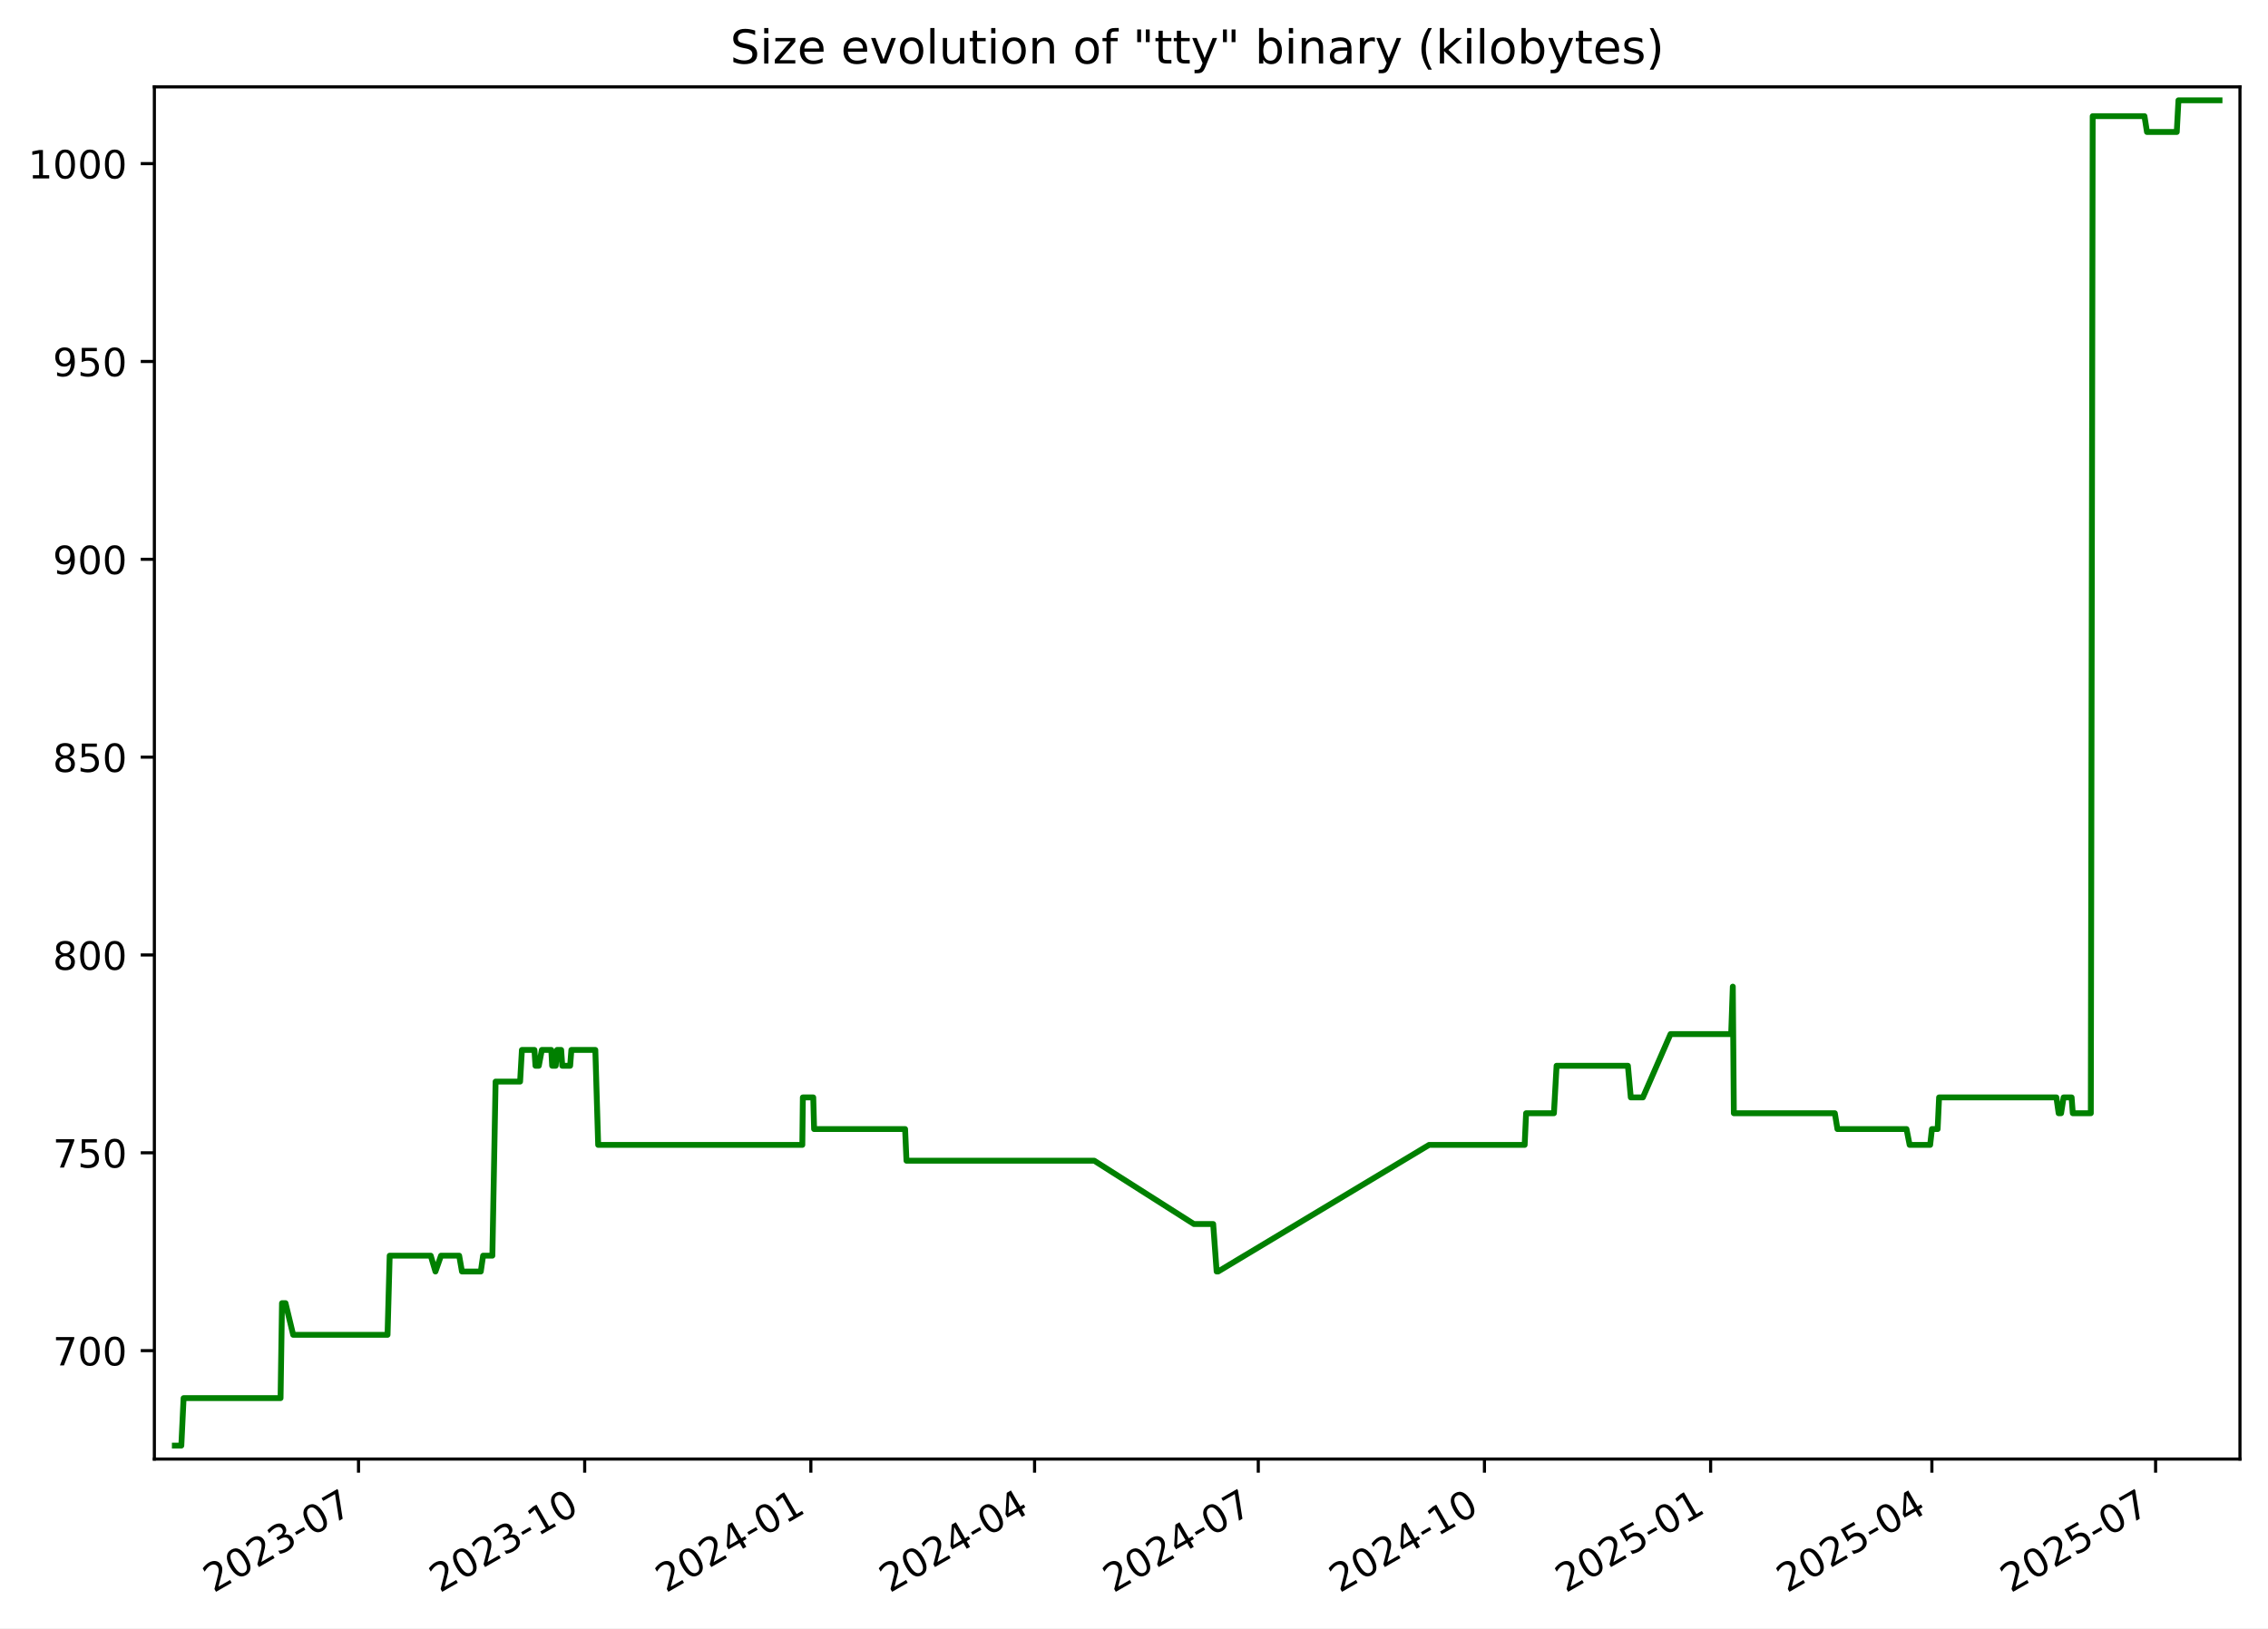
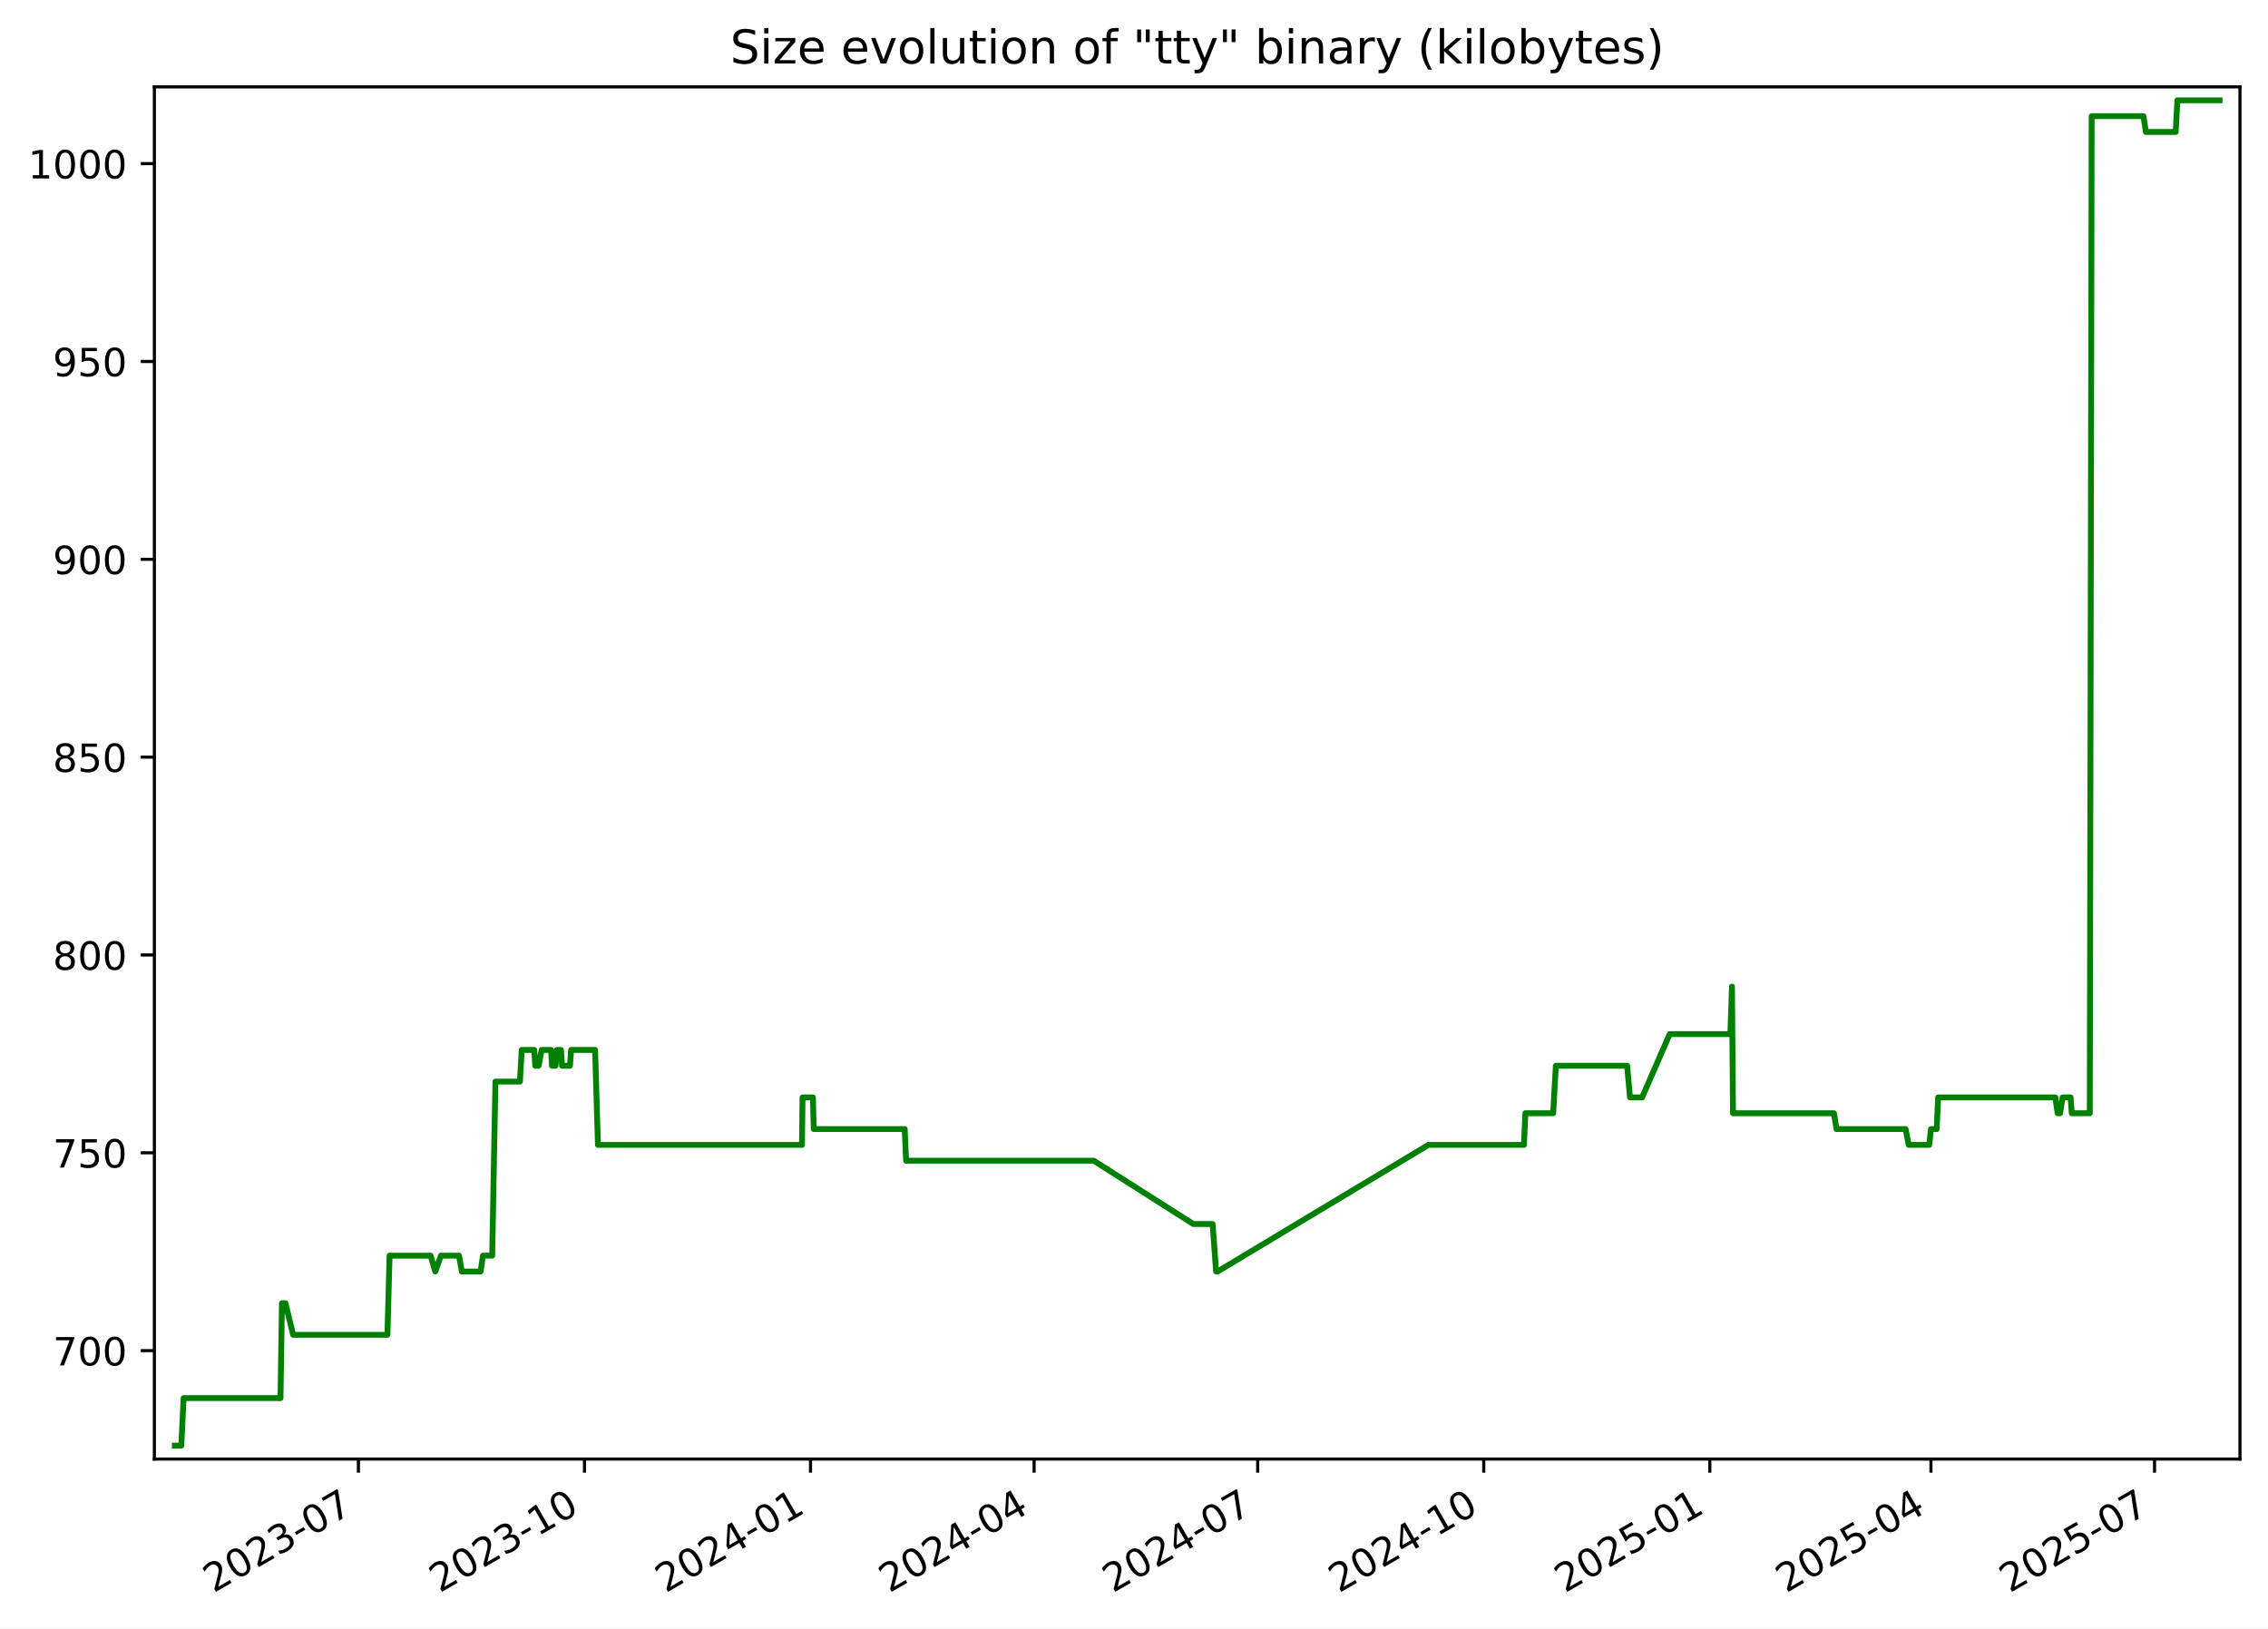
<svg xmlns="http://www.w3.org/2000/svg" xmlns:xlink="http://www.w3.org/1999/xlink" width="582.53pt" height="418.303pt" viewBox="0 0 582.53 418.303" version="1.1">
  <defs>
    <style type="text/css">*{stroke-linejoin: round; stroke-linecap: butt}</style>
  </defs>
  <g id="figure_1">
    <g id="patch_1">
      <path d="M -0 418.303  L 582.53 418.303  L 582.53 0  L -0 0  z " style="fill: #ffffff" />
    </g>
    <g id="axes_1">
      <g id="patch_2">
        <path d="M 39.65 374.83  L 575.33 374.83  L 575.33 22.318  L 39.65 22.318  z " style="fill: #ffffff" />
      </g>
      <g id="matplotlib.axis_1">
        <g id="xtick_1">
          <g id="line2d_1">
            <defs>
-               <path id="m21d8cb5fdc" d="M 0 0  L 0 3.5  " style="stroke: #000000; stroke-width: 0.8" />
+               <path id="md3a1a49f25" d="M 0 0  L 0 3.5  " style="stroke: #000000; stroke-width: 0.8" />
            </defs>
            <g>
-               <use xlink:href="#m21d8cb5fdc" x="92.083" y="374.83" style="stroke: #000000; stroke-width: 0.8" />
+               <use xlink:href="#md3a1a49f25" x="92.058" y="374.83" style="stroke: #000000; stroke-width: 0.8" />
            </g>
          </g>
          <g id="text_1">
-             <g transform="translate(54.85797 409.302) rotate(-30) scale(0.1 -0.1)">
+             <g transform="translate(54.83269 409.302) rotate(-30) scale(0.1 -0.1)">
              <defs>
                <path id="DejaVuSans-32" d="M 1228 531  L 3431 531  L 3431 0  L 469 0  L 469 531  Q 828 903 1448 1529  Q 2069 2156 2228 2338  Q 2531 2678 2651 2914  Q 2772 3150 2772 3378  Q 2772 3750 2511 3984  Q 2250 4219 1831 4219  Q 1534 4219 1204 4116  Q 875 4013 500 3803  L 500 4441  Q 881 4594 1212 4672  Q 1544 4750 1819 4750  Q 2544 4750 2975 4387  Q 3406 4025 3406 3419  Q 3406 3131 3298 2873  Q 3191 2616 2906 2266  Q 2828 2175 2409 1742  Q 1991 1309 1228 531  z " transform="scale(0.015625)" />
                <path id="DejaVuSans-30" d="M 2034 4250  Q 1547 4250 1301 3770  Q 1056 3291 1056 2328  Q 1056 1369 1301 889  Q 1547 409 2034 409  Q 2525 409 2770 889  Q 3016 1369 3016 2328  Q 3016 3291 2770 3770  Q 2525 4250 2034 4250  z M 2034 4750  Q 2819 4750 3233 4129  Q 3647 3509 3647 2328  Q 3647 1150 3233 529  Q 2819 -91 2034 -91  Q 1250 -91 836 529  Q 422 1150 422 2328  Q 422 3509 836 4129  Q 1250 4750 2034 4750  z " transform="scale(0.015625)" />
                <path id="DejaVuSans-33" d="M 2597 2516  Q 3050 2419 3304 2112  Q 3559 1806 3559 1356  Q 3559 666 3084 287  Q 2609 -91 1734 -91  Q 1441 -91 1130 -33  Q 819 25 488 141  L 488 750  Q 750 597 1062 519  Q 1375 441 1716 441  Q 2309 441 2620 675  Q 2931 909 2931 1356  Q 2931 1769 2642 2001  Q 2353 2234 1838 2234  L 1294 2234  L 1294 2753  L 1863 2753  Q 2328 2753 2575 2939  Q 2822 3125 2822 3475  Q 2822 3834 2567 4026  Q 2313 4219 1838 4219  Q 1578 4219 1281 4162  Q 984 4106 628 3988  L 628 4550  Q 988 4650 1302 4700  Q 1616 4750 1894 4750  Q 2613 4750 3031 4423  Q 3450 4097 3450 3541  Q 3450 3153 3228 2886  Q 3006 2619 2597 2516  z " transform="scale(0.015625)" />
                <path id="DejaVuSans-2d" d="M 313 2009  L 1997 2009  L 1997 1497  L 313 1497  L 313 2009  z " transform="scale(0.015625)" />
                <path id="DejaVuSans-37" d="M 525 4666  L 3525 4666  L 3525 4397  L 1831 0  L 1172 0  L 2766 4134  L 525 4134  L 525 4666  z " transform="scale(0.015625)" />
              </defs>
              <use xlink:href="#DejaVuSans-32" />
              <use xlink:href="#DejaVuSans-30" x="63.623" />
              <use xlink:href="#DejaVuSans-32" x="127.246" />
              <use xlink:href="#DejaVuSans-33" x="190.869" />
              <use xlink:href="#DejaVuSans-2d" x="254.492" />
              <use xlink:href="#DejaVuSans-30" x="290.576" />
              <use xlink:href="#DejaVuSans-37" x="354.199" />
            </g>
          </g>
        </g>
        <g id="xtick_2">
          <g id="line2d_2">
            <g>
-               <use xlink:href="#m21d8cb5fdc" x="150.175" y="374.83" style="stroke: #000000; stroke-width: 0.8" />
+               <use xlink:href="#md3a1a49f25" x="150.118" y="374.83" style="stroke: #000000; stroke-width: 0.8" />
            </g>
          </g>
          <g id="text_2">
-             <g transform="translate(112.9498 409.302) rotate(-30) scale(0.1 -0.1)">
+             <g transform="translate(112.8934 409.302) rotate(-30) scale(0.1 -0.1)">
              <defs>
                <path id="DejaVuSans-31" d="M 794 531  L 1825 531  L 1825 4091  L 703 3866  L 703 4441  L 1819 4666  L 2450 4666  L 2450 531  L 3481 531  L 3481 0  L 794 0  L 794 531  z " transform="scale(0.015625)" />
              </defs>
              <use xlink:href="#DejaVuSans-32" />
              <use xlink:href="#DejaVuSans-30" x="63.623" />
              <use xlink:href="#DejaVuSans-32" x="127.246" />
              <use xlink:href="#DejaVuSans-33" x="190.869" />
              <use xlink:href="#DejaVuSans-2d" x="254.492" />
              <use xlink:href="#DejaVuSans-31" x="290.576" />
              <use xlink:href="#DejaVuSans-30" x="354.199" />
            </g>
          </g>
        </g>
        <g id="xtick_3">
          <g id="line2d_3">
            <g>
-               <use xlink:href="#m21d8cb5fdc" x="208.266" y="374.83" style="stroke: #000000; stroke-width: 0.8" />
+               <use xlink:href="#md3a1a49f25" x="208.179" y="374.83" style="stroke: #000000; stroke-width: 0.8" />
            </g>
          </g>
          <g id="text_3">
-             <g transform="translate(171.0416 409.302) rotate(-30) scale(0.1 -0.1)">
+             <g transform="translate(170.9541 409.302) rotate(-30) scale(0.1 -0.1)">
              <defs>
                <path id="DejaVuSans-34" d="M 2419 4116  L 825 1625  L 2419 1625  L 2419 4116  z M 2253 4666  L 3047 4666  L 3047 1625  L 3713 1625  L 3713 1100  L 3047 1100  L 3047 0  L 2419 0  L 2419 1100  L 313 1100  L 313 1709  L 2253 4666  z " transform="scale(0.015625)" />
              </defs>
              <use xlink:href="#DejaVuSans-32" />
              <use xlink:href="#DejaVuSans-30" x="63.623" />
              <use xlink:href="#DejaVuSans-32" x="127.246" />
              <use xlink:href="#DejaVuSans-34" x="190.869" />
              <use xlink:href="#DejaVuSans-2d" x="254.492" />
              <use xlink:href="#DejaVuSans-30" x="290.576" />
              <use xlink:href="#DejaVuSans-31" x="354.199" />
            </g>
          </g>
        </g>
        <g id="xtick_4">
          <g id="line2d_4">
            <g>
-               <use xlink:href="#m21d8cb5fdc" x="265.727" y="374.83" style="stroke: #000000; stroke-width: 0.8" />
+               <use xlink:href="#md3a1a49f25" x="265.609" y="374.83" style="stroke: #000000; stroke-width: 0.8" />
            </g>
          </g>
          <g id="text_4">
-             <g transform="translate(228.502 409.302) rotate(-30) scale(0.1 -0.1)">
+             <g transform="translate(228.3837 409.302) rotate(-30) scale(0.1 -0.1)">
              <use xlink:href="#DejaVuSans-32" />
              <use xlink:href="#DejaVuSans-30" x="63.623" />
              <use xlink:href="#DejaVuSans-32" x="127.246" />
              <use xlink:href="#DejaVuSans-34" x="190.869" />
              <use xlink:href="#DejaVuSans-2d" x="254.492" />
              <use xlink:href="#DejaVuSans-30" x="290.576" />
              <use xlink:href="#DejaVuSans-34" x="354.199" />
            </g>
          </g>
        </g>
        <g id="xtick_5">
          <g id="line2d_5">
            <g>
-               <use xlink:href="#m21d8cb5fdc" x="323.187" y="374.83" style="stroke: #000000; stroke-width: 0.8" />
+               <use xlink:href="#md3a1a49f25" x="323.038" y="374.83" style="stroke: #000000; stroke-width: 0.8" />
            </g>
          </g>
          <g id="text_5">
-             <g transform="translate(285.9624 409.302) rotate(-30) scale(0.1 -0.1)">
+             <g transform="translate(285.8133 409.302) rotate(-30) scale(0.1 -0.1)">
              <use xlink:href="#DejaVuSans-32" />
              <use xlink:href="#DejaVuSans-30" x="63.623" />
              <use xlink:href="#DejaVuSans-32" x="127.246" />
              <use xlink:href="#DejaVuSans-34" x="190.869" />
              <use xlink:href="#DejaVuSans-2d" x="254.492" />
              <use xlink:href="#DejaVuSans-30" x="290.576" />
              <use xlink:href="#DejaVuSans-37" x="354.199" />
            </g>
          </g>
        </g>
        <g id="xtick_6">
          <g id="line2d_6">
            <g>
-               <use xlink:href="#m21d8cb5fdc" x="381.279" y="374.83" style="stroke: #000000; stroke-width: 0.8" />
+               <use xlink:href="#md3a1a49f25" x="381.099" y="374.83" style="stroke: #000000; stroke-width: 0.8" />
            </g>
          </g>
          <g id="text_6">
-             <g transform="translate(344.0542 409.302) rotate(-30) scale(0.1 -0.1)">
+             <g transform="translate(343.874 409.302) rotate(-30) scale(0.1 -0.1)">
              <use xlink:href="#DejaVuSans-32" />
              <use xlink:href="#DejaVuSans-30" x="63.623" />
              <use xlink:href="#DejaVuSans-32" x="127.246" />
              <use xlink:href="#DejaVuSans-34" x="190.869" />
              <use xlink:href="#DejaVuSans-2d" x="254.492" />
              <use xlink:href="#DejaVuSans-31" x="290.576" />
              <use xlink:href="#DejaVuSans-30" x="354.199" />
            </g>
          </g>
        </g>
        <g id="xtick_7">
          <g id="line2d_7">
            <g>
-               <use xlink:href="#m21d8cb5fdc" x="439.371" y="374.83" style="stroke: #000000; stroke-width: 0.8" />
+               <use xlink:href="#md3a1a49f25" x="439.16" y="374.83" style="stroke: #000000; stroke-width: 0.8" />
            </g>
          </g>
          <g id="text_7">
-             <g transform="translate(402.146 409.302) rotate(-30) scale(0.1 -0.1)">
+             <g transform="translate(401.9347 409.302) rotate(-30) scale(0.1 -0.1)">
              <defs>
                <path id="DejaVuSans-35" d="M 691 4666  L 3169 4666  L 3169 4134  L 1269 4134  L 1269 2991  Q 1406 3038 1543 3061  Q 1681 3084 1819 3084  Q 2600 3084 3056 2656  Q 3513 2228 3513 1497  Q 3513 744 3044 326  Q 2575 -91 1722 -91  Q 1428 -91 1123 -41  Q 819 9 494 109  L 494 744  Q 775 591 1075 516  Q 1375 441 1709 441  Q 2250 441 2565 725  Q 2881 1009 2881 1497  Q 2881 1984 2565 2268  Q 2250 2553 1709 2553  Q 1456 2553 1204 2497  Q 953 2441 691 2322  L 691 4666  z " transform="scale(0.015625)" />
              </defs>
              <use xlink:href="#DejaVuSans-32" />
              <use xlink:href="#DejaVuSans-30" x="63.623" />
              <use xlink:href="#DejaVuSans-32" x="127.246" />
              <use xlink:href="#DejaVuSans-35" x="190.869" />
              <use xlink:href="#DejaVuSans-2d" x="254.492" />
              <use xlink:href="#DejaVuSans-30" x="290.576" />
              <use xlink:href="#DejaVuSans-31" x="354.199" />
            </g>
          </g>
        </g>
        <g id="xtick_8">
          <g id="line2d_8">
            <g>
-               <use xlink:href="#m21d8cb5fdc" x="496.2" y="374.83" style="stroke: #000000; stroke-width: 0.8" />
+               <use xlink:href="#md3a1a49f25" x="495.958" y="374.83" style="stroke: #000000; stroke-width: 0.8" />
            </g>
          </g>
          <g id="text_8">
-             <g transform="translate(458.9749 409.302) rotate(-30) scale(0.1 -0.1)">
+             <g transform="translate(458.7332 409.302) rotate(-30) scale(0.1 -0.1)">
              <use xlink:href="#DejaVuSans-32" />
              <use xlink:href="#DejaVuSans-30" x="63.623" />
              <use xlink:href="#DejaVuSans-32" x="127.246" />
              <use xlink:href="#DejaVuSans-35" x="190.869" />
              <use xlink:href="#DejaVuSans-2d" x="254.492" />
              <use xlink:href="#DejaVuSans-30" x="290.576" />
              <use xlink:href="#DejaVuSans-34" x="354.199" />
            </g>
          </g>
        </g>
        <g id="xtick_9">
          <g id="line2d_9">
            <g>
-               <use xlink:href="#m21d8cb5fdc" x="553.66" y="374.83" style="stroke: #000000; stroke-width: 0.8" />
+               <use xlink:href="#md3a1a49f25" x="553.388" y="374.83" style="stroke: #000000; stroke-width: 0.8" />
            </g>
          </g>
          <g id="text_9">
-             <g transform="translate(516.4353 409.302) rotate(-30) scale(0.1 -0.1)">
+             <g transform="translate(516.1628 409.302) rotate(-30) scale(0.1 -0.1)">
              <use xlink:href="#DejaVuSans-32" />
              <use xlink:href="#DejaVuSans-30" x="63.623" />
              <use xlink:href="#DejaVuSans-32" x="127.246" />
              <use xlink:href="#DejaVuSans-35" x="190.869" />
              <use xlink:href="#DejaVuSans-2d" x="254.492" />
              <use xlink:href="#DejaVuSans-30" x="290.576" />
              <use xlink:href="#DejaVuSans-37" x="354.199" />
            </g>
          </g>
        </g>
      </g>
      <g id="matplotlib.axis_2">
        <g id="ytick_1">
          <g id="line2d_10">
            <defs>
-               <path id="m1e18418eef" d="M 0 0  L -3.5 0  " style="stroke: #000000; stroke-width: 0.8" />
+               <path id="m993f807625" d="M 0 0  L -3.5 0  " style="stroke: #000000; stroke-width: 0.8" />
            </defs>
            <g>
-               <use xlink:href="#m1e18418eef" x="39.65" y="346.979" style="stroke: #000000; stroke-width: 0.8" />
+               <use xlink:href="#m993f807625" x="39.65" y="346.979" style="stroke: #000000; stroke-width: 0.8" />
            </g>
          </g>
          <g id="text_10">
            <g transform="translate(13.5625 350.7781) scale(0.1 -0.1)">
              <use xlink:href="#DejaVuSans-37" />
              <use xlink:href="#DejaVuSans-30" x="63.623" />
              <use xlink:href="#DejaVuSans-30" x="127.246" />
            </g>
          </g>
        </g>
        <g id="ytick_2">
          <g id="line2d_11">
            <g>
-               <use xlink:href="#m1e18418eef" x="39.65" y="296.155" style="stroke: #000000; stroke-width: 0.8" />
+               <use xlink:href="#m993f807625" x="39.65" y="296.155" style="stroke: #000000; stroke-width: 0.8" />
            </g>
          </g>
          <g id="text_11">
            <g transform="translate(13.5625 299.9545) scale(0.1 -0.1)">
              <use xlink:href="#DejaVuSans-37" />
              <use xlink:href="#DejaVuSans-35" x="63.623" />
              <use xlink:href="#DejaVuSans-30" x="127.246" />
            </g>
          </g>
        </g>
        <g id="ytick_3">
          <g id="line2d_12">
            <g>
-               <use xlink:href="#m1e18418eef" x="39.65" y="245.332" style="stroke: #000000; stroke-width: 0.8" />
+               <use xlink:href="#m993f807625" x="39.65" y="245.332" style="stroke: #000000; stroke-width: 0.8" />
            </g>
          </g>
          <g id="text_12">
            <g transform="translate(13.5625 249.131) scale(0.1 -0.1)">
              <defs>
                <path id="DejaVuSans-38" d="M 2034 2216  Q 1584 2216 1326 1975  Q 1069 1734 1069 1313  Q 1069 891 1326 650  Q 1584 409 2034 409  Q 2484 409 2743 651  Q 3003 894 3003 1313  Q 3003 1734 2745 1975  Q 2488 2216 2034 2216  z M 1403 2484  Q 997 2584 770 2862  Q 544 3141 544 3541  Q 544 4100 942 4425  Q 1341 4750 2034 4750  Q 2731 4750 3128 4425  Q 3525 4100 3525 3541  Q 3525 3141 3298 2862  Q 3072 2584 2669 2484  Q 3125 2378 3379 2068  Q 3634 1759 3634 1313  Q 3634 634 3220 271  Q 2806 -91 2034 -91  Q 1263 -91 848 271  Q 434 634 434 1313  Q 434 1759 690 2068  Q 947 2378 1403 2484  z M 1172 3481  Q 1172 3119 1398 2916  Q 1625 2713 2034 2713  Q 2441 2713 2670 2916  Q 2900 3119 2900 3481  Q 2900 3844 2670 4047  Q 2441 4250 2034 4250  Q 1625 4250 1398 4047  Q 1172 3844 1172 3481  z " transform="scale(0.015625)" />
              </defs>
              <use xlink:href="#DejaVuSans-38" />
              <use xlink:href="#DejaVuSans-30" x="63.623" />
              <use xlink:href="#DejaVuSans-30" x="127.246" />
            </g>
          </g>
        </g>
        <g id="ytick_4">
          <g id="line2d_13">
            <g>
-               <use xlink:href="#m1e18418eef" x="39.65" y="194.508" style="stroke: #000000; stroke-width: 0.8" />
+               <use xlink:href="#m993f807625" x="39.65" y="194.508" style="stroke: #000000; stroke-width: 0.8" />
            </g>
          </g>
          <g id="text_13">
            <g transform="translate(13.5625 198.3075) scale(0.1 -0.1)">
              <use xlink:href="#DejaVuSans-38" />
              <use xlink:href="#DejaVuSans-35" x="63.623" />
              <use xlink:href="#DejaVuSans-30" x="127.246" />
            </g>
          </g>
        </g>
        <g id="ytick_5">
          <g id="line2d_14">
            <g>
-               <use xlink:href="#m1e18418eef" x="39.65" y="143.685" style="stroke: #000000; stroke-width: 0.8" />
+               <use xlink:href="#m993f807625" x="39.65" y="143.685" style="stroke: #000000; stroke-width: 0.8" />
            </g>
          </g>
          <g id="text_14">
            <g transform="translate(13.5625 147.4839) scale(0.1 -0.1)">
              <defs>
                <path id="DejaVuSans-39" d="M 703 97  L 703 672  Q 941 559 1184 500  Q 1428 441 1663 441  Q 2288 441 2617 861  Q 2947 1281 2994 2138  Q 2813 1869 2534 1725  Q 2256 1581 1919 1581  Q 1219 1581 811 2004  Q 403 2428 403 3163  Q 403 3881 828 4315  Q 1253 4750 1959 4750  Q 2769 4750 3195 4129  Q 3622 3509 3622 2328  Q 3622 1225 3098 567  Q 2575 -91 1691 -91  Q 1453 -91 1209 -44  Q 966 3 703 97  z M 1959 2075  Q 2384 2075 2632 2365  Q 2881 2656 2881 3163  Q 2881 3666 2632 3958  Q 2384 4250 1959 4250  Q 1534 4250 1286 3958  Q 1038 3666 1038 3163  Q 1038 2656 1286 2365  Q 1534 2075 1959 2075  z " transform="scale(0.015625)" />
              </defs>
              <use xlink:href="#DejaVuSans-39" />
              <use xlink:href="#DejaVuSans-30" x="63.623" />
              <use xlink:href="#DejaVuSans-30" x="127.246" />
            </g>
          </g>
        </g>
        <g id="ytick_6">
          <g id="line2d_15">
            <g>
-               <use xlink:href="#m1e18418eef" x="39.65" y="92.861" style="stroke: #000000; stroke-width: 0.8" />
+               <use xlink:href="#m993f807625" x="39.65" y="92.861" style="stroke: #000000; stroke-width: 0.8" />
            </g>
          </g>
          <g id="text_15">
            <g transform="translate(13.5625 96.6604) scale(0.1 -0.1)">
              <use xlink:href="#DejaVuSans-39" />
              <use xlink:href="#DejaVuSans-35" x="63.623" />
              <use xlink:href="#DejaVuSans-30" x="127.246" />
            </g>
          </g>
        </g>
        <g id="ytick_7">
          <g id="line2d_16">
            <g>
-               <use xlink:href="#m1e18418eef" x="39.65" y="42.038" style="stroke: #000000; stroke-width: 0.8" />
+               <use xlink:href="#m993f807625" x="39.65" y="42.038" style="stroke: #000000; stroke-width: 0.8" />
            </g>
          </g>
          <g id="text_16">
            <g transform="translate(7.2 45.83687) scale(0.1 -0.1)">
              <use xlink:href="#DejaVuSans-31" />
              <use xlink:href="#DejaVuSans-30" x="63.623" />
              <use xlink:href="#DejaVuSans-30" x="127.246" />
              <use xlink:href="#DejaVuSans-30" x="190.869" />
            </g>
          </g>
        </g>
      </g>
      <g id="line2d_17">
-         <path d="M 44.902 371.374  L 46.573 371.374  L 47.158 359.176  L 72.062 359.176  L 72.432 334.781  L 73.334 334.781  L 75.302 342.913  L 99.54 342.913  L 100.09 322.584  L 110.634 322.584  L 111.844 326.649  L 113.276 322.584  L 117.939 322.584  L 118.654 326.649  L 123.49 326.649  L 124.082 322.584  L 126.463 322.584  L 127.295 277.859  L 133.587 277.859  L 134.051 269.727  L 137.271 269.727  L 137.532 273.793  L 138.393 273.793  L 139.165 269.727  L 141.597 269.727  L 141.822 273.793  L 142.733 273.793  L 143.088 269.727  L 144.132 269.727  L 144.415 273.793  L 146.442 273.793  L 146.754 269.727  L 152.909 269.727  L 153.641 294.122  L 206.075 294.122  L 206.211 281.925  L 208.882 281.925  L 209.101 290.056  L 232.473 290.056  L 232.827 298.188  L 281.059 298.188  L 306.651 314.452  L 311.604 314.452  L 312.493 326.649  L 312.878 326.649  L 367.062 294.122  L 391.607 294.122  L 391.975 285.991  L 399.122 285.991  L 399.805 273.793  L 418.124 273.793  L 418.866 281.925  L 421.974 281.925  L 429.067 265.661  L 444.647 265.661  L 445.068 253.464  L 445.333 285.991  L 471.276 285.991  L 471.939 290.056  L 489.685 290.056  L 490.484 294.122  L 495.755 294.122  L 496.211 290.056  L 497.677 290.056  L 498.049 281.925  L 528.176 281.925  L 528.756 285.991  L 529.389 285.991  L 530.028 281.925  L 532.09 281.925  L 532.393 285.991  L 537.022 285.991  L 537.502 29.84  L 550.801 29.84  L 551.446 33.906  L 559.098 33.906  L 559.532 25.774  L 570.078 25.774  L 570.078 25.774  " clip-path="url(#p717d56628c)" style="fill: none; stroke: #008000; stroke-width: 1.5; stroke-linecap: square" />
+         <path d="M 44.902 371.374  L 46.572 371.374  L 47.157 359.176  L 72.047 359.176  L 72.417 334.781  L 73.319 334.781  L 75.286 342.913  L 99.51 342.913  L 100.06 322.584  L 110.599 322.584  L 111.808 326.649  L 113.239 322.584  L 117.9 322.584  L 118.615 326.649  L 123.448 326.649  L 124.039 322.584  L 126.42 322.584  L 127.251 277.859  L 133.54 277.859  L 134.003 269.727  L 137.222 269.727  L 137.482 273.793  L 138.343 273.793  L 139.114 269.727  L 141.545 269.727  L 141.77 273.793  L 142.68 273.793  L 143.035 269.727  L 144.079 269.727  L 144.362 273.793  L 146.388 273.793  L 146.7 269.727  L 152.851 269.727  L 153.583 294.122  L 205.989 294.122  L 206.125 281.925  L 208.794 281.925  L 209.013 290.056  L 232.372 290.056  L 232.727 298.188  L 280.932 298.188  L 306.511 314.452  L 311.461 314.452  L 312.35 326.649  L 312.734 326.649  L 366.89 294.122  L 391.421 294.122  L 391.789 285.991  L 398.933 285.991  L 399.615 273.793  L 417.924 273.793  L 418.665 281.925  L 421.772 281.925  L 428.861 265.661  L 444.433 265.661  L 444.853 253.464  L 445.118 285.991  L 471.048 285.991  L 471.71 290.056  L 489.447 290.056  L 490.245 294.122  L 495.514 294.122  L 495.969 290.056  L 497.434 290.056  L 497.806 281.925  L 527.917 281.925  L 528.497 285.991  L 529.13 285.991  L 529.768 281.925  L 531.829 281.925  L 532.132 285.991  L 536.759 285.991  L 537.238 29.84  L 550.53 29.84  L 551.174 33.906  L 558.823 33.906  L 559.256 25.774  L 570.078 25.774  L 570.078 25.774  " clip-path="url(#p630293fc76)" style="fill: none; stroke: #008000; stroke-width: 1.5; stroke-linecap: square" />
      </g>
      <g id="patch_3">
        <path d="M 39.65 374.83  L 39.65 22.318  " style="fill: none; stroke: #000000; stroke-width: 0.8; stroke-linejoin: miter; stroke-linecap: square" />
      </g>
      <g id="patch_4">
        <path d="M 575.33 374.83  L 575.33 22.318  " style="fill: none; stroke: #000000; stroke-width: 0.8; stroke-linejoin: miter; stroke-linecap: square" />
      </g>
      <g id="patch_5">
        <path d="M 39.65 374.83  L 575.33 374.83  " style="fill: none; stroke: #000000; stroke-width: 0.8; stroke-linejoin: miter; stroke-linecap: square" />
      </g>
      <g id="patch_6">
        <path d="M 39.65 22.318  L 575.33 22.318  " style="fill: none; stroke: #000000; stroke-width: 0.8; stroke-linejoin: miter; stroke-linecap: square" />
      </g>
      <g id="text_17">
        <g transform="translate(187.5387 16.31812) scale(0.12 -0.12)">
          <defs>
            <path id="DejaVuSans-53" d="M 3425 4513  L 3425 3897  Q 3066 4069 2747 4153  Q 2428 4238 2131 4238  Q 1616 4238 1336 4038  Q 1056 3838 1056 3469  Q 1056 3159 1242 3001  Q 1428 2844 1947 2747  L 2328 2669  Q 3034 2534 3370 2195  Q 3706 1856 3706 1288  Q 3706 609 3251 259  Q 2797 -91 1919 -91  Q 1588 -91 1214 -16  Q 841 59 441 206  L 441 856  Q 825 641 1194 531  Q 1563 422 1919 422  Q 2459 422 2753 634  Q 3047 847 3047 1241  Q 3047 1584 2836 1778  Q 2625 1972 2144 2069  L 1759 2144  Q 1053 2284 737 2584  Q 422 2884 422 3419  Q 422 4038 858 4394  Q 1294 4750 2059 4750  Q 2388 4750 2728 4690  Q 3069 4631 3425 4513  z " transform="scale(0.015625)" />
            <path id="DejaVuSans-69" d="M 603 3500  L 1178 3500  L 1178 0  L 603 0  L 603 3500  z M 603 4863  L 1178 4863  L 1178 4134  L 603 4134  L 603 4863  z " transform="scale(0.015625)" />
            <path id="DejaVuSans-7a" d="M 353 3500  L 3084 3500  L 3084 2975  L 922 459  L 3084 459  L 3084 0  L 275 0  L 275 525  L 2438 3041  L 353 3041  L 353 3500  z " transform="scale(0.015625)" />
            <path id="DejaVuSans-65" d="M 3597 1894  L 3597 1613  L 953 1613  Q 991 1019 1311 708  Q 1631 397 2203 397  Q 2534 397 2845 478  Q 3156 559 3463 722  L 3463 178  Q 3153 47 2828 -22  Q 2503 -91 2169 -91  Q 1331 -91 842 396  Q 353 884 353 1716  Q 353 2575 817 3079  Q 1281 3584 2069 3584  Q 2775 3584 3186 3129  Q 3597 2675 3597 1894  z M 3022 2063  Q 3016 2534 2758 2815  Q 2500 3097 2075 3097  Q 1594 3097 1305 2825  Q 1016 2553 972 2059  L 3022 2063  z " transform="scale(0.015625)" />
            <path id="DejaVuSans-20" transform="scale(0.015625)" />
            <path id="DejaVuSans-76" d="M 191 3500  L 800 3500  L 1894 563  L 2988 3500  L 3597 3500  L 2284 0  L 1503 0  L 191 3500  z " transform="scale(0.015625)" />
            <path id="DejaVuSans-6f" d="M 1959 3097  Q 1497 3097 1228 2736  Q 959 2375 959 1747  Q 959 1119 1226 758  Q 1494 397 1959 397  Q 2419 397 2687 759  Q 2956 1122 2956 1747  Q 2956 2369 2687 2733  Q 2419 3097 1959 3097  z M 1959 3584  Q 2709 3584 3137 3096  Q 3566 2609 3566 1747  Q 3566 888 3137 398  Q 2709 -91 1959 -91  Q 1206 -91 779 398  Q 353 888 353 1747  Q 353 2609 779 3096  Q 1206 3584 1959 3584  z " transform="scale(0.015625)" />
            <path id="DejaVuSans-6c" d="M 603 4863  L 1178 4863  L 1178 0  L 603 0  L 603 4863  z " transform="scale(0.015625)" />
            <path id="DejaVuSans-75" d="M 544 1381  L 544 3500  L 1119 3500  L 1119 1403  Q 1119 906 1312 657  Q 1506 409 1894 409  Q 2359 409 2629 706  Q 2900 1003 2900 1516  L 2900 3500  L 3475 3500  L 3475 0  L 2900 0  L 2900 538  Q 2691 219 2414 64  Q 2138 -91 1772 -91  Q 1169 -91 856 284  Q 544 659 544 1381  z M 1991 3584  L 1991 3584  z " transform="scale(0.015625)" />
            <path id="DejaVuSans-74" d="M 1172 4494  L 1172 3500  L 2356 3500  L 2356 3053  L 1172 3053  L 1172 1153  Q 1172 725 1289 603  Q 1406 481 1766 481  L 2356 481  L 2356 0  L 1766 0  Q 1100 0 847 248  Q 594 497 594 1153  L 594 3053  L 172 3053  L 172 3500  L 594 3500  L 594 4494  L 1172 4494  z " transform="scale(0.015625)" />
            <path id="DejaVuSans-6e" d="M 3513 2113  L 3513 0  L 2938 0  L 2938 2094  Q 2938 2591 2744 2837  Q 2550 3084 2163 3084  Q 1697 3084 1428 2787  Q 1159 2491 1159 1978  L 1159 0  L 581 0  L 581 3500  L 1159 3500  L 1159 2956  Q 1366 3272 1645 3428  Q 1925 3584 2291 3584  Q 2894 3584 3203 3211  Q 3513 2838 3513 2113  z " transform="scale(0.015625)" />
            <path id="DejaVuSans-66" d="M 2375 4863  L 2375 4384  L 1825 4384  Q 1516 4384 1395 4259  Q 1275 4134 1275 3809  L 1275 3500  L 2222 3500  L 2222 3053  L 1275 3053  L 1275 0  L 697 0  L 697 3053  L 147 3053  L 147 3500  L 697 3500  L 697 3744  Q 697 4328 969 4595  Q 1241 4863 1831 4863  L 2375 4863  z " transform="scale(0.015625)" />
            <path id="DejaVuSans-22" d="M 1147 4666  L 1147 2931  L 616 2931  L 616 4666  L 1147 4666  z M 2328 4666  L 2328 2931  L 1797 2931  L 1797 4666  L 2328 4666  z " transform="scale(0.015625)" />
            <path id="DejaVuSans-79" d="M 2059 -325  Q 1816 -950 1584 -1140  Q 1353 -1331 966 -1331  L 506 -1331  L 506 -850  L 844 -850  Q 1081 -850 1212 -737  Q 1344 -625 1503 -206  L 1606 56  L 191 3500  L 800 3500  L 1894 763  L 2988 3500  L 3597 3500  L 2059 -325  z " transform="scale(0.015625)" />
            <path id="DejaVuSans-62" d="M 3116 1747  Q 3116 2381 2855 2742  Q 2594 3103 2138 3103  Q 1681 3103 1420 2742  Q 1159 2381 1159 1747  Q 1159 1113 1420 752  Q 1681 391 2138 391  Q 2594 391 2855 752  Q 3116 1113 3116 1747  z M 1159 2969  Q 1341 3281 1617 3432  Q 1894 3584 2278 3584  Q 2916 3584 3314 3078  Q 3713 2572 3713 1747  Q 3713 922 3314 415  Q 2916 -91 2278 -91  Q 1894 -91 1617 61  Q 1341 213 1159 525  L 1159 0  L 581 0  L 581 4863  L 1159 4863  L 1159 2969  z " transform="scale(0.015625)" />
            <path id="DejaVuSans-61" d="M 2194 1759  Q 1497 1759 1228 1600  Q 959 1441 959 1056  Q 959 750 1161 570  Q 1363 391 1709 391  Q 2188 391 2477 730  Q 2766 1069 2766 1631  L 2766 1759  L 2194 1759  z M 3341 1997  L 3341 0  L 2766 0  L 2766 531  Q 2569 213 2275 61  Q 1981 -91 1556 -91  Q 1019 -91 701 211  Q 384 513 384 1019  Q 384 1609 779 1909  Q 1175 2209 1959 2209  L 2766 2209  L 2766 2266  Q 2766 2663 2505 2880  Q 2244 3097 1772 3097  Q 1472 3097 1187 3025  Q 903 2953 641 2809  L 641 3341  Q 956 3463 1253 3523  Q 1550 3584 1831 3584  Q 2591 3584 2966 3190  Q 3341 2797 3341 1997  z " transform="scale(0.015625)" />
            <path id="DejaVuSans-72" d="M 2631 2963  Q 2534 3019 2420 3045  Q 2306 3072 2169 3072  Q 1681 3072 1420 2755  Q 1159 2438 1159 1844  L 1159 0  L 581 0  L 581 3500  L 1159 3500  L 1159 2956  Q 1341 3275 1631 3429  Q 1922 3584 2338 3584  Q 2397 3584 2469 3576  Q 2541 3569 2628 3553  L 2631 2963  z " transform="scale(0.015625)" />
            <path id="DejaVuSans-28" d="M 1984 4856  Q 1566 4138 1362 3434  Q 1159 2731 1159 2009  Q 1159 1288 1364 580  Q 1569 -128 1984 -844  L 1484 -844  Q 1016 -109 783 600  Q 550 1309 550 2009  Q 550 2706 781 3412  Q 1013 4119 1484 4856  L 1984 4856  z " transform="scale(0.015625)" />
            <path id="DejaVuSans-6b" d="M 581 4863  L 1159 4863  L 1159 1991  L 2875 3500  L 3609 3500  L 1753 1863  L 3688 0  L 2938 0  L 1159 1709  L 1159 0  L 581 0  L 581 4863  z " transform="scale(0.015625)" />
            <path id="DejaVuSans-73" d="M 2834 3397  L 2834 2853  Q 2591 2978 2328 3040  Q 2066 3103 1784 3103  Q 1356 3103 1142 2972  Q 928 2841 928 2578  Q 928 2378 1081 2264  Q 1234 2150 1697 2047  L 1894 2003  Q 2506 1872 2764 1633  Q 3022 1394 3022 966  Q 3022 478 2636 193  Q 2250 -91 1575 -91  Q 1294 -91 989 -36  Q 684 19 347 128  L 347 722  Q 666 556 975 473  Q 1284 391 1588 391  Q 1994 391 2212 530  Q 2431 669 2431 922  Q 2431 1156 2273 1281  Q 2116 1406 1581 1522  L 1381 1569  Q 847 1681 609 1914  Q 372 2147 372 2553  Q 372 3047 722 3315  Q 1072 3584 1716 3584  Q 2034 3584 2315 3537  Q 2597 3491 2834 3397  z " transform="scale(0.015625)" />
            <path id="DejaVuSans-29" d="M 513 4856  L 1013 4856  Q 1481 4119 1714 3412  Q 1947 2706 1947 2009  Q 1947 1309 1714 600  Q 1481 -109 1013 -844  L 513 -844  Q 928 -128 1133 580  Q 1338 1288 1338 2009  Q 1338 2731 1133 3434  Q 928 4138 513 4856  z " transform="scale(0.015625)" />
          </defs>
          <use xlink:href="#DejaVuSans-53" />
          <use xlink:href="#DejaVuSans-69" x="63.477" />
          <use xlink:href="#DejaVuSans-7a" x="91.26" />
          <use xlink:href="#DejaVuSans-65" x="143.75" />
          <use xlink:href="#DejaVuSans-20" x="205.273" />
          <use xlink:href="#DejaVuSans-65" x="237.061" />
          <use xlink:href="#DejaVuSans-76" x="298.584" />
          <use xlink:href="#DejaVuSans-6f" x="357.764" />
          <use xlink:href="#DejaVuSans-6c" x="418.945" />
          <use xlink:href="#DejaVuSans-75" x="446.729" />
          <use xlink:href="#DejaVuSans-74" x="510.107" />
          <use xlink:href="#DejaVuSans-69" x="549.316" />
          <use xlink:href="#DejaVuSans-6f" x="577.1" />
          <use xlink:href="#DejaVuSans-6e" x="638.281" />
          <use xlink:href="#DejaVuSans-20" x="701.66" />
          <use xlink:href="#DejaVuSans-6f" x="733.447" />
          <use xlink:href="#DejaVuSans-66" x="794.629" />
          <use xlink:href="#DejaVuSans-20" x="829.834" />
          <use xlink:href="#DejaVuSans-22" x="861.621" />
          <use xlink:href="#DejaVuSans-74" x="907.617" />
          <use xlink:href="#DejaVuSans-74" x="946.826" />
          <use xlink:href="#DejaVuSans-79" x="986.035" />
          <use xlink:href="#DejaVuSans-22" x="1045.215" />
          <use xlink:href="#DejaVuSans-20" x="1091.211" />
          <use xlink:href="#DejaVuSans-62" x="1122.998" />
          <use xlink:href="#DejaVuSans-69" x="1186.475" />
          <use xlink:href="#DejaVuSans-6e" x="1214.258" />
          <use xlink:href="#DejaVuSans-61" x="1277.637" />
          <use xlink:href="#DejaVuSans-72" x="1338.916" />
          <use xlink:href="#DejaVuSans-79" x="1380.029" />
          <use xlink:href="#DejaVuSans-20" x="1439.209" />
          <use xlink:href="#DejaVuSans-28" x="1470.996" />
          <use xlink:href="#DejaVuSans-6b" x="1510.01" />
          <use xlink:href="#DejaVuSans-69" x="1567.92" />
          <use xlink:href="#DejaVuSans-6c" x="1595.703" />
          <use xlink:href="#DejaVuSans-6f" x="1623.486" />
          <use xlink:href="#DejaVuSans-62" x="1684.668" />
          <use xlink:href="#DejaVuSans-79" x="1748.145" />
          <use xlink:href="#DejaVuSans-74" x="1807.324" />
          <use xlink:href="#DejaVuSans-65" x="1846.533" />
          <use xlink:href="#DejaVuSans-73" x="1908.057" />
          <use xlink:href="#DejaVuSans-29" x="1960.156" />
        </g>
      </g>
    </g>
  </g>
  <defs>
-     <clipPath id="p717d56628c">
+     <clipPath id="p630293fc76">
      <rect x="39.65" y="22.318" width="535.68" height="352.512" />
    </clipPath>
  </defs>
</svg>
